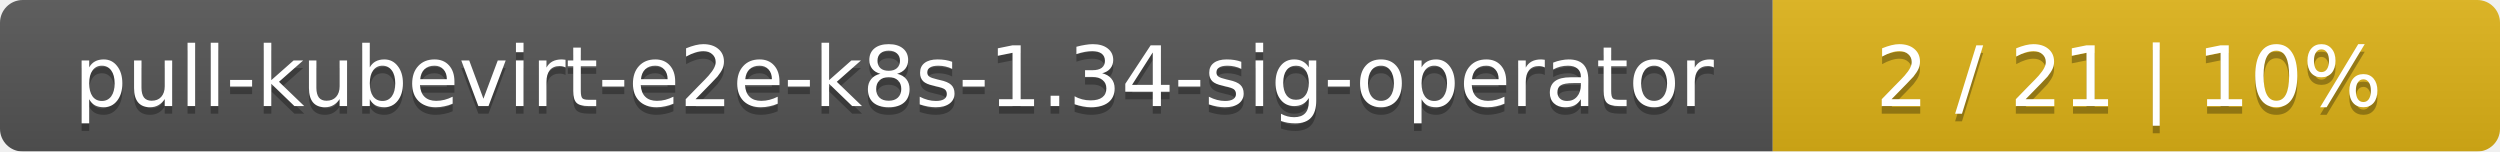
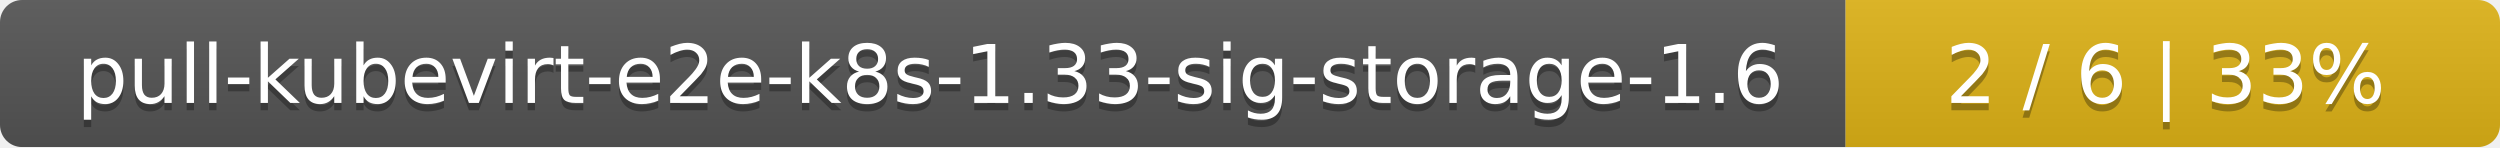
- <svg xmlns="http://www.w3.org/2000/svg" width="330" height="20">
+ <svg xmlns="http://www.w3.org/2000/svg" width="340" height="20">
  <linearGradient id="smooth" x2="0" y2="100%">
    <stop offset="0" stop-color="#bbb" stop-opacity=".1" />
    <stop offset="1" stop-opacity=".1" />
  </linearGradient>
  <mask id="round">
-     <rect width="330" height="20" rx="3" fill="#fff" />
+     <rect width="340" height="20" rx="3" fill="#fff" />
  </mask>
  <g mask="url(#round)">
-     <rect width="234" height="20" fill="#555" />
-     <rect x="234" width="96" height="20" fill="#dfb317" />
-     <rect width="330" height="20" fill="url(#smooth)" />
+     <rect width="251" height="20" fill="#555" />
+     <rect x="251" width="89" height="20" fill="#dfb317" />
+     <rect width="340" height="20" fill="url(#smooth)" />
  </g>
  <g fill="#fff" text-anchor="middle" font-family="DejaVu Sans,Verdana,Geneva,sans-serif" font-size="11">
-     <text x="118" y="15" fill="#010101" fill-opacity=".3">pull-kubevirt-e2e-k8s-1.34-sig-operator</text>
-     <text x="118" y="14">pull-kubevirt-e2e-k8s-1.34-sig-operator</text>
-     <text x="281" y="15" fill="#010101" fill-opacity=".3">2 / 21    |    10%</text>
-     <text x="281" y="14">2 / 21    |    10%</text>
+     <text x="126.5" y="15" fill="#010101" fill-opacity=".3">pull-kubevirt-e2e-k8s-1.33-sig-storage-1.6</text>
+     <text x="126.5" y="14">pull-kubevirt-e2e-k8s-1.33-sig-storage-1.6</text>
+     <text x="294.5" y="15" fill="#010101" fill-opacity=".3">2 / 6    |    33%</text>
+     <text x="294.5" y="14">2 / 6    |    33%</text>
  </g>
</svg>
